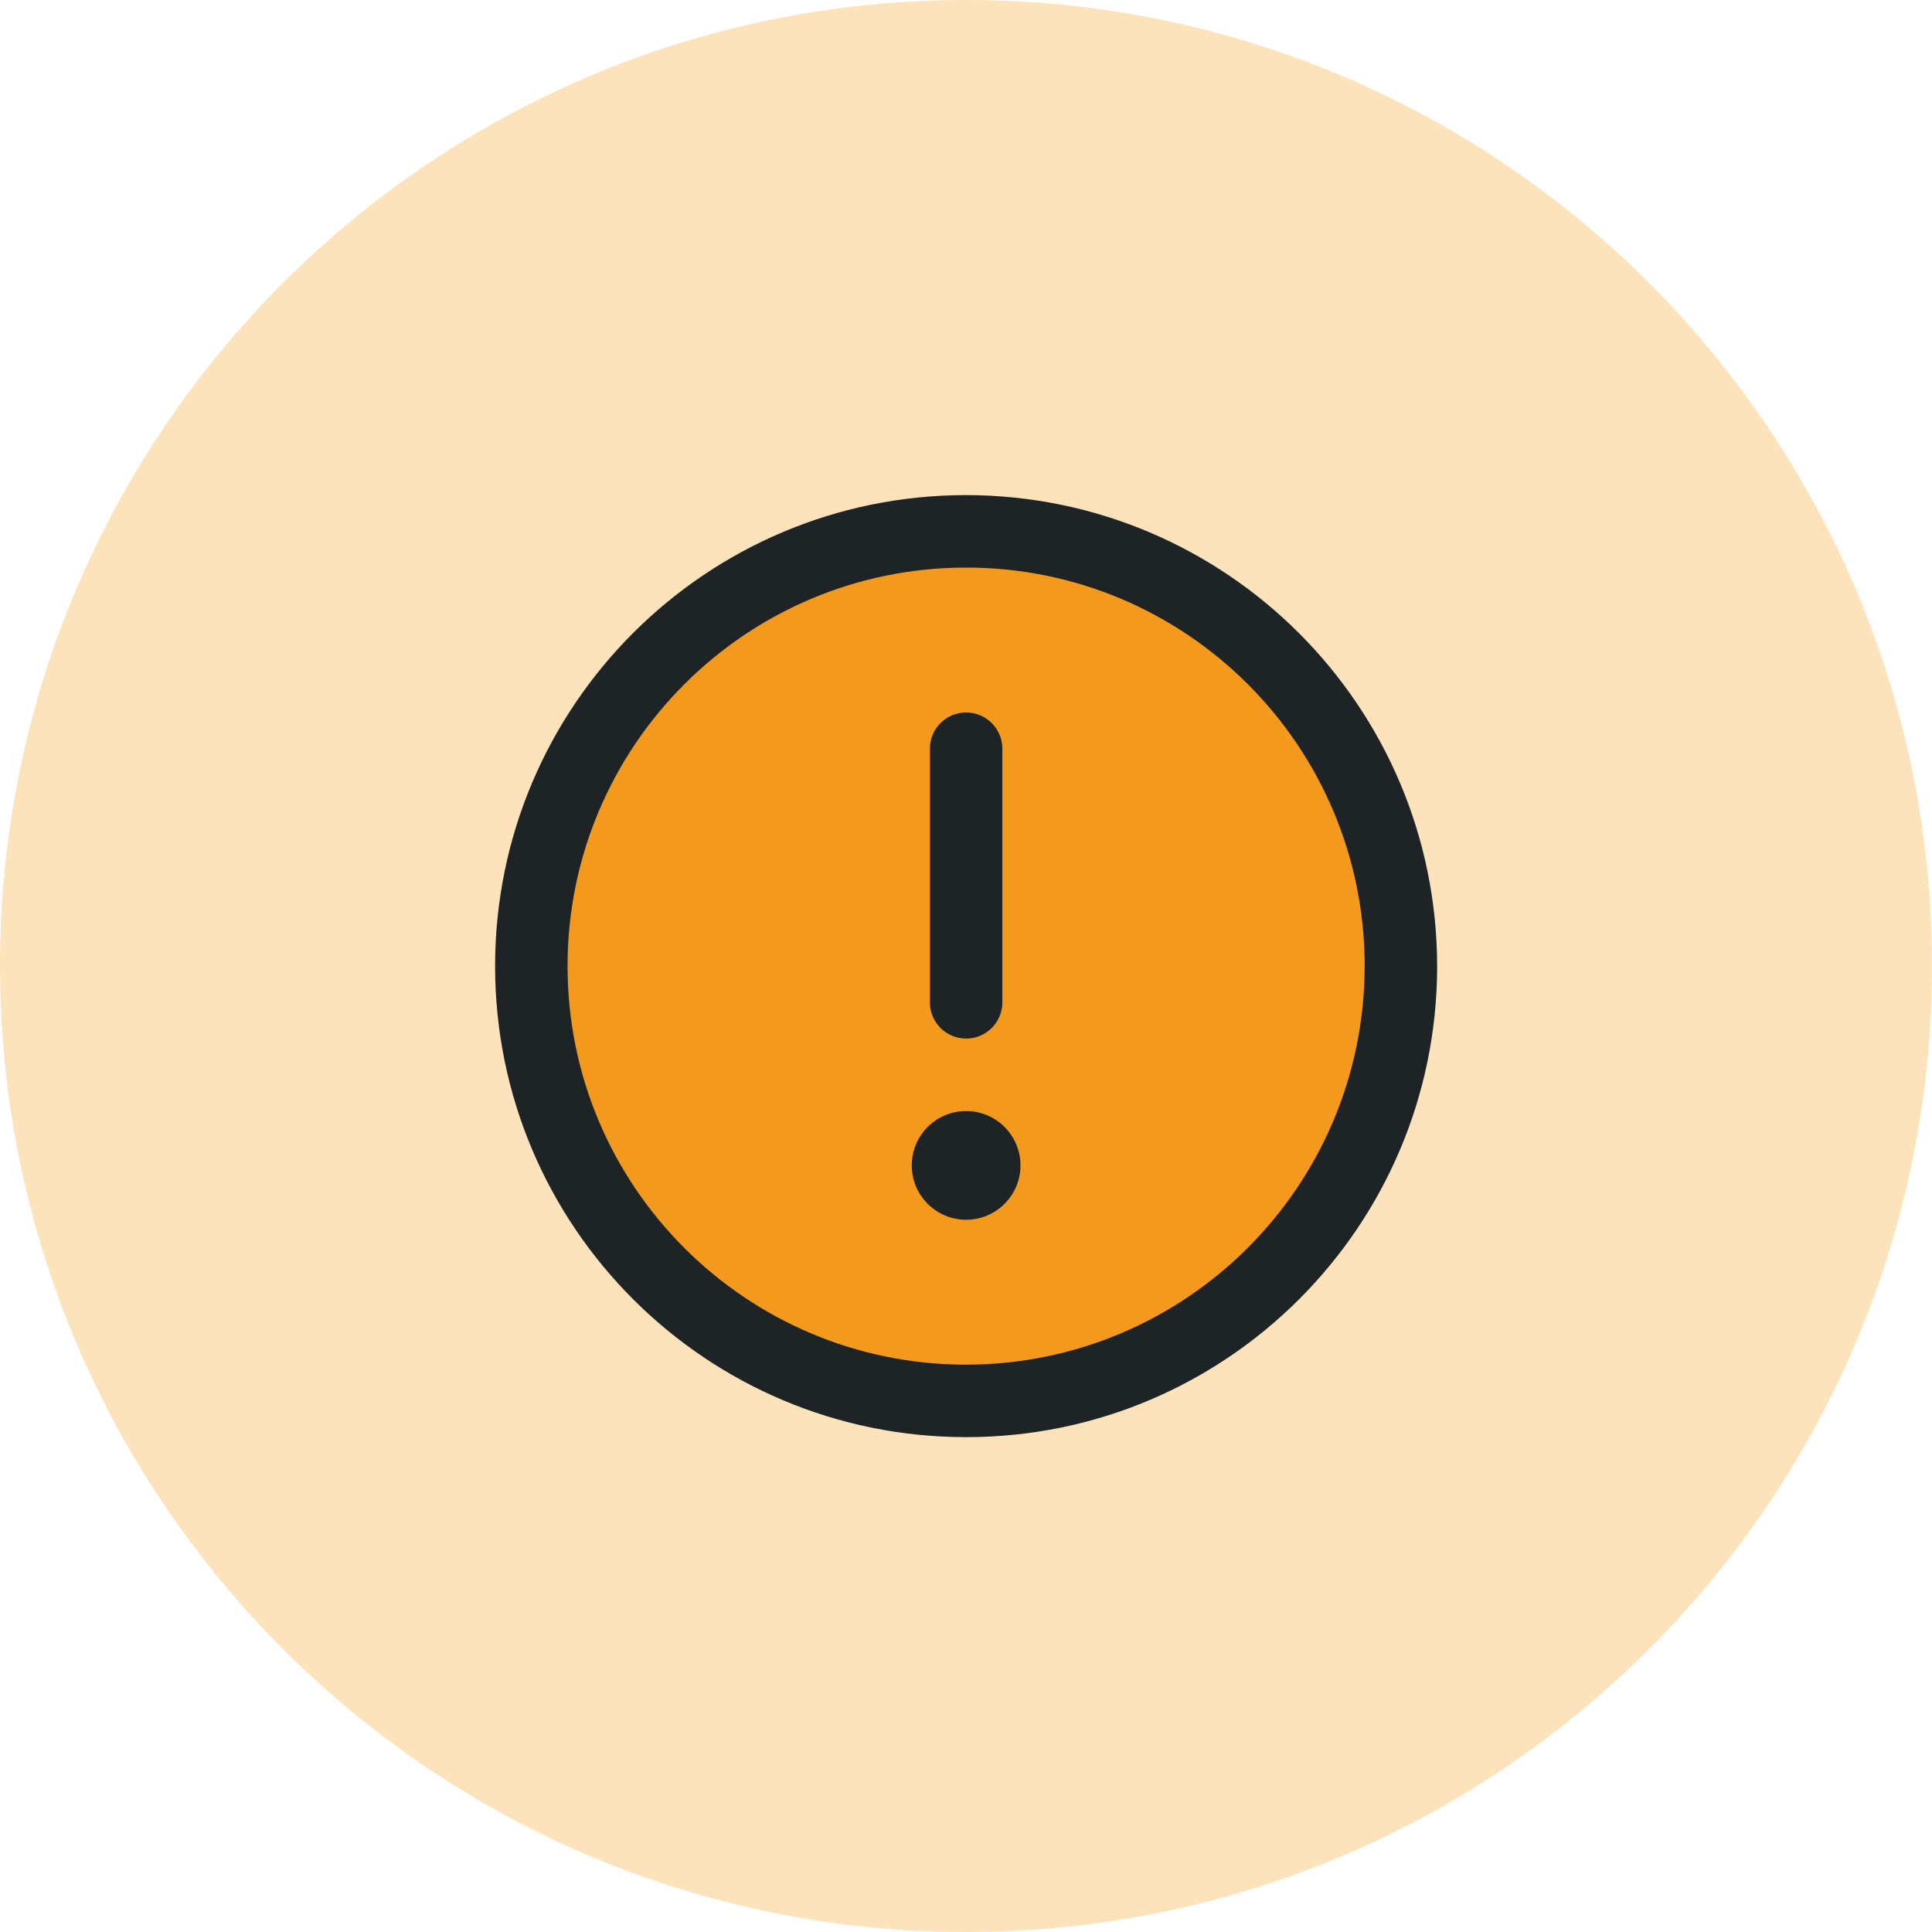
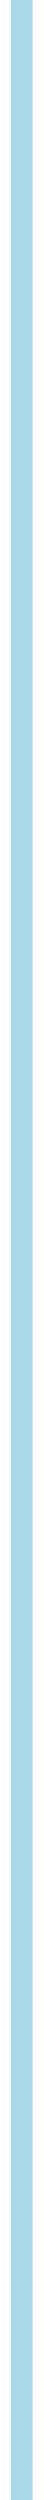
- <svg xmlns="http://www.w3.org/2000/svg" viewBox="160 670 52 52" width="52" height="52">
-   <circle cx="186" cy="696" r="26" fill="#FDE3BC" />
-   <g transform="translate(170.4 680.4) scale(0.1219)" fill="#1E2326">
-     <path d="M224,128a96,96,0,1,1-96-96A96,96,0,0,1,224,128Z" data-phu="1" fill="#F39A1E" opacity="1" />
-     <path d="M128,24A104,104,0,1,0,232,128,104.11,104.11,0,0,0,128,24Zm0,192a88,88,0,1,1,88-88A88.1,88.1,0,0,1,128,216Zm-8-80V80a8,8,0,0,1,16,0v56a8,8,0,0,1-16,0Zm20,36a12,12,0,1,1-12-12A12,12,0,0,1,140,172Z" />
-   </g>
+ <svg xmlns="http://www.w3.org/2000/svg" viewBox="956 300 8 460" width="8" height="460">
+   <path d="M960 300 V760" stroke="#A9D8EA" stroke-width="4" stroke-linecap="round" />
</svg>
